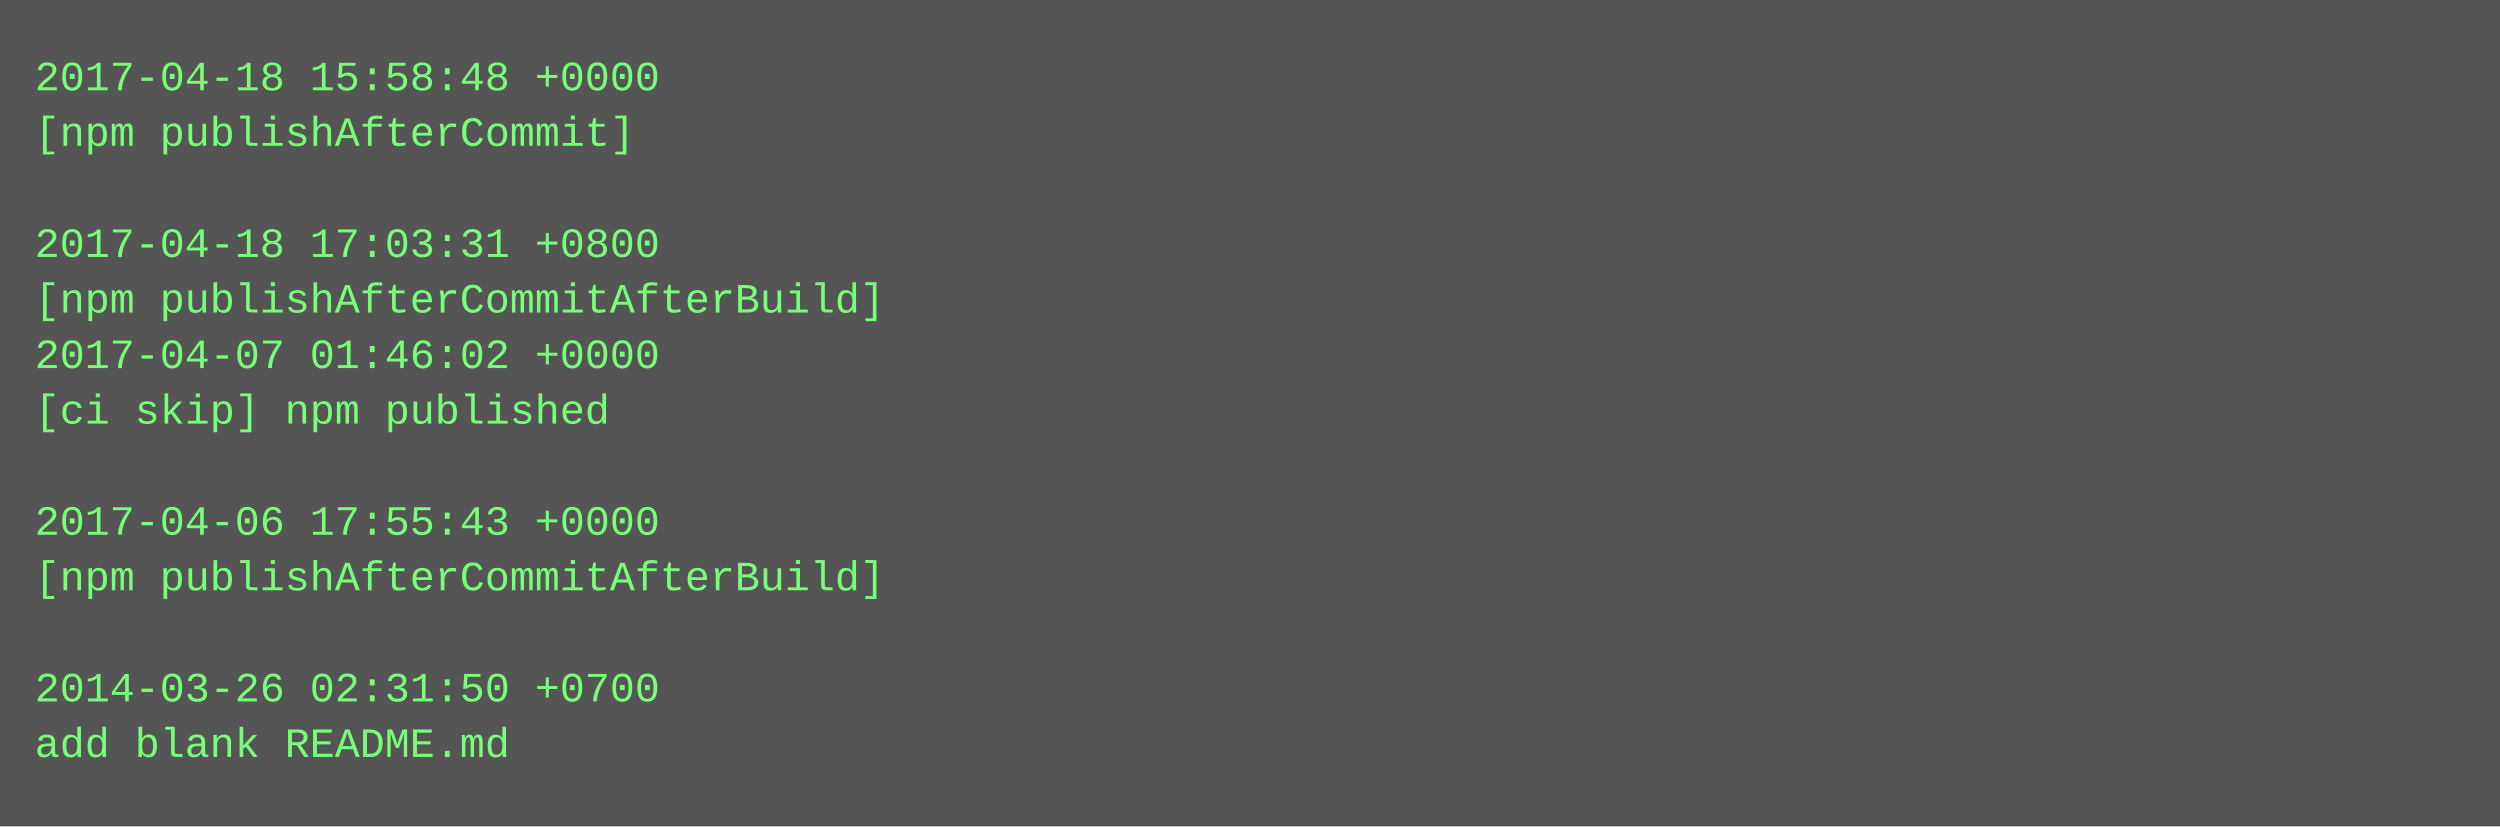
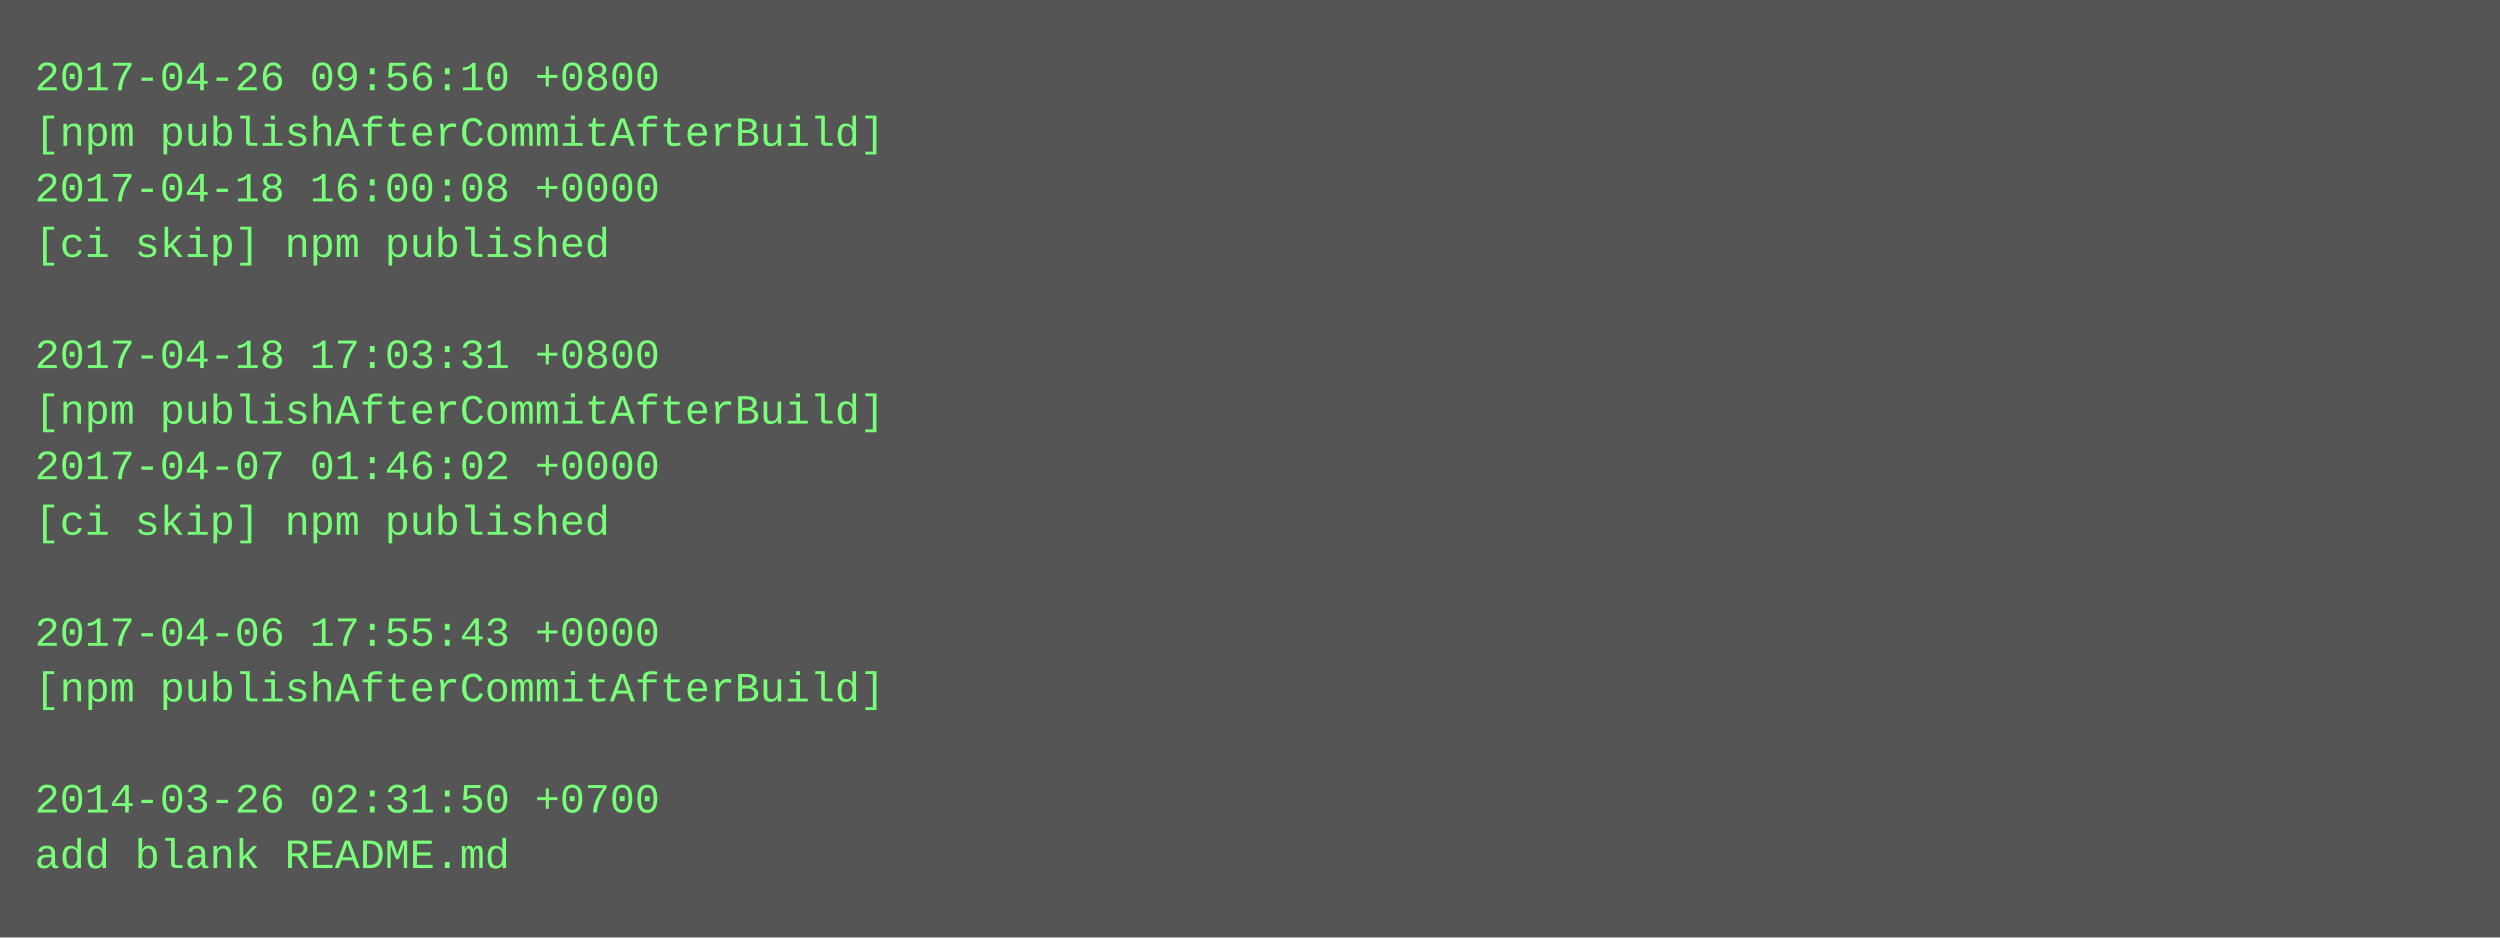
- <svg xmlns="http://www.w3.org/2000/svg" height="238" width="720">
-   <rect height="238" fill="#555" width="720" />
+ <svg xmlns="http://www.w3.org/2000/svg" height="270" width="720">
+   <rect height="270" fill="#555" width="720" />
  <text fill="#7f7" font-family="Courier New" font-size="12" xml:space="preserve">
-     <tspan x="10" y="26">2017-04-18 15:58:48 +0000</tspan>
-     <tspan x="10" y="42">[npm publishAfterCommit]</tspan>
-     <tspan x="10" y="58" />
-     <tspan x="10" y="74">2017-04-18 17:03:31 +0800</tspan>
-     <tspan x="10" y="90">[npm publishAfterCommitAfterBuild]</tspan>
-     <tspan x="10" y="106">2017-04-07 01:46:02 +0000</tspan>
-     <tspan x="10" y="122">[ci skip] npm published</tspan>
-     <tspan x="10" y="138" />
-     <tspan x="10" y="154">2017-04-06 17:55:43 +0000</tspan>
-     <tspan x="10" y="170">[npm publishAfterCommitAfterBuild]</tspan>
-     <tspan x="10" y="186" />
-     <tspan x="10" y="202">2014-03-26 02:31:50 +0700</tspan>
-     <tspan x="10" y="218">add blank README.md</tspan>
+     <tspan x="10" y="26">2017-04-26 09:56:10 +0800</tspan>
+     <tspan x="10" y="42">[npm publishAfterCommitAfterBuild]</tspan>
+     <tspan x="10" y="58">2017-04-18 16:00:08 +0000</tspan>
+     <tspan x="10" y="74">[ci skip] npm published</tspan>
+     <tspan x="10" y="90" />
+     <tspan x="10" y="106">2017-04-18 17:03:31 +0800</tspan>
+     <tspan x="10" y="122">[npm publishAfterCommitAfterBuild]</tspan>
+     <tspan x="10" y="138">2017-04-07 01:46:02 +0000</tspan>
+     <tspan x="10" y="154">[ci skip] npm published</tspan>
+     <tspan x="10" y="170" />
+     <tspan x="10" y="186">2017-04-06 17:55:43 +0000</tspan>
+     <tspan x="10" y="202">[npm publishAfterCommitAfterBuild]</tspan>
+     <tspan x="10" y="218" />
+     <tspan x="10" y="234">2014-03-26 02:31:50 +0700</tspan>
+     <tspan x="10" y="250">add blank README.md</tspan>
  </text>
</svg>
